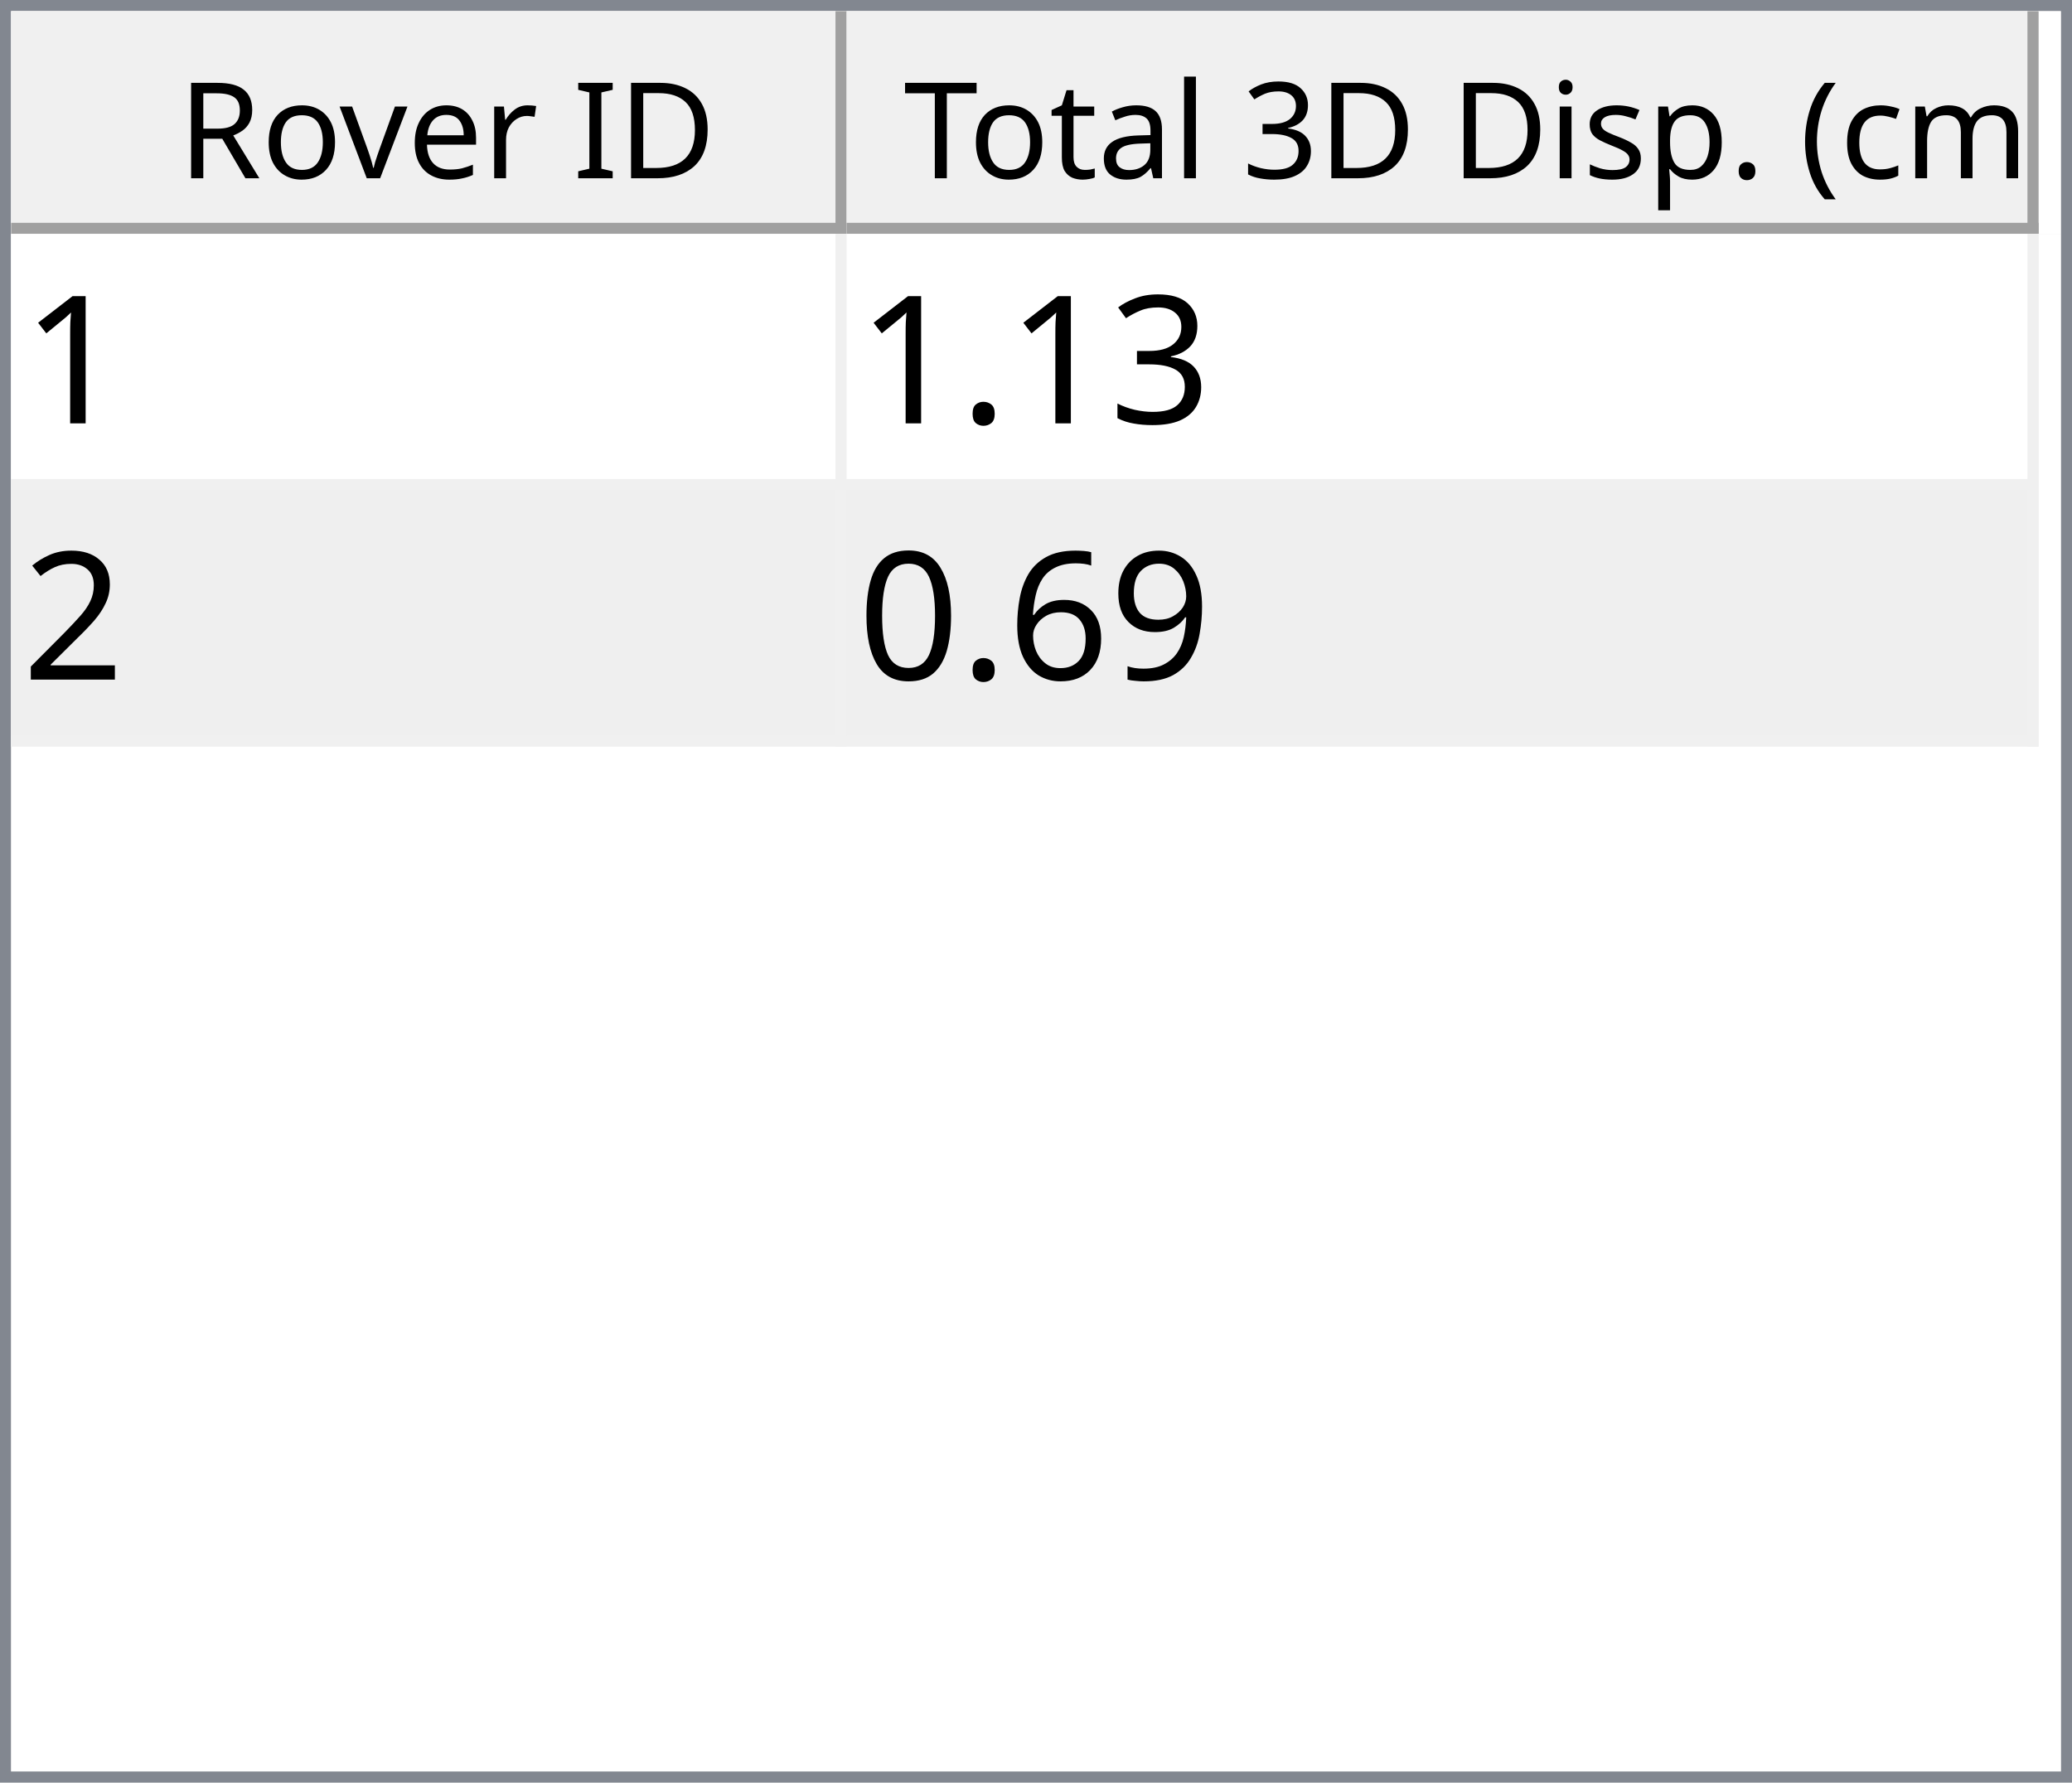
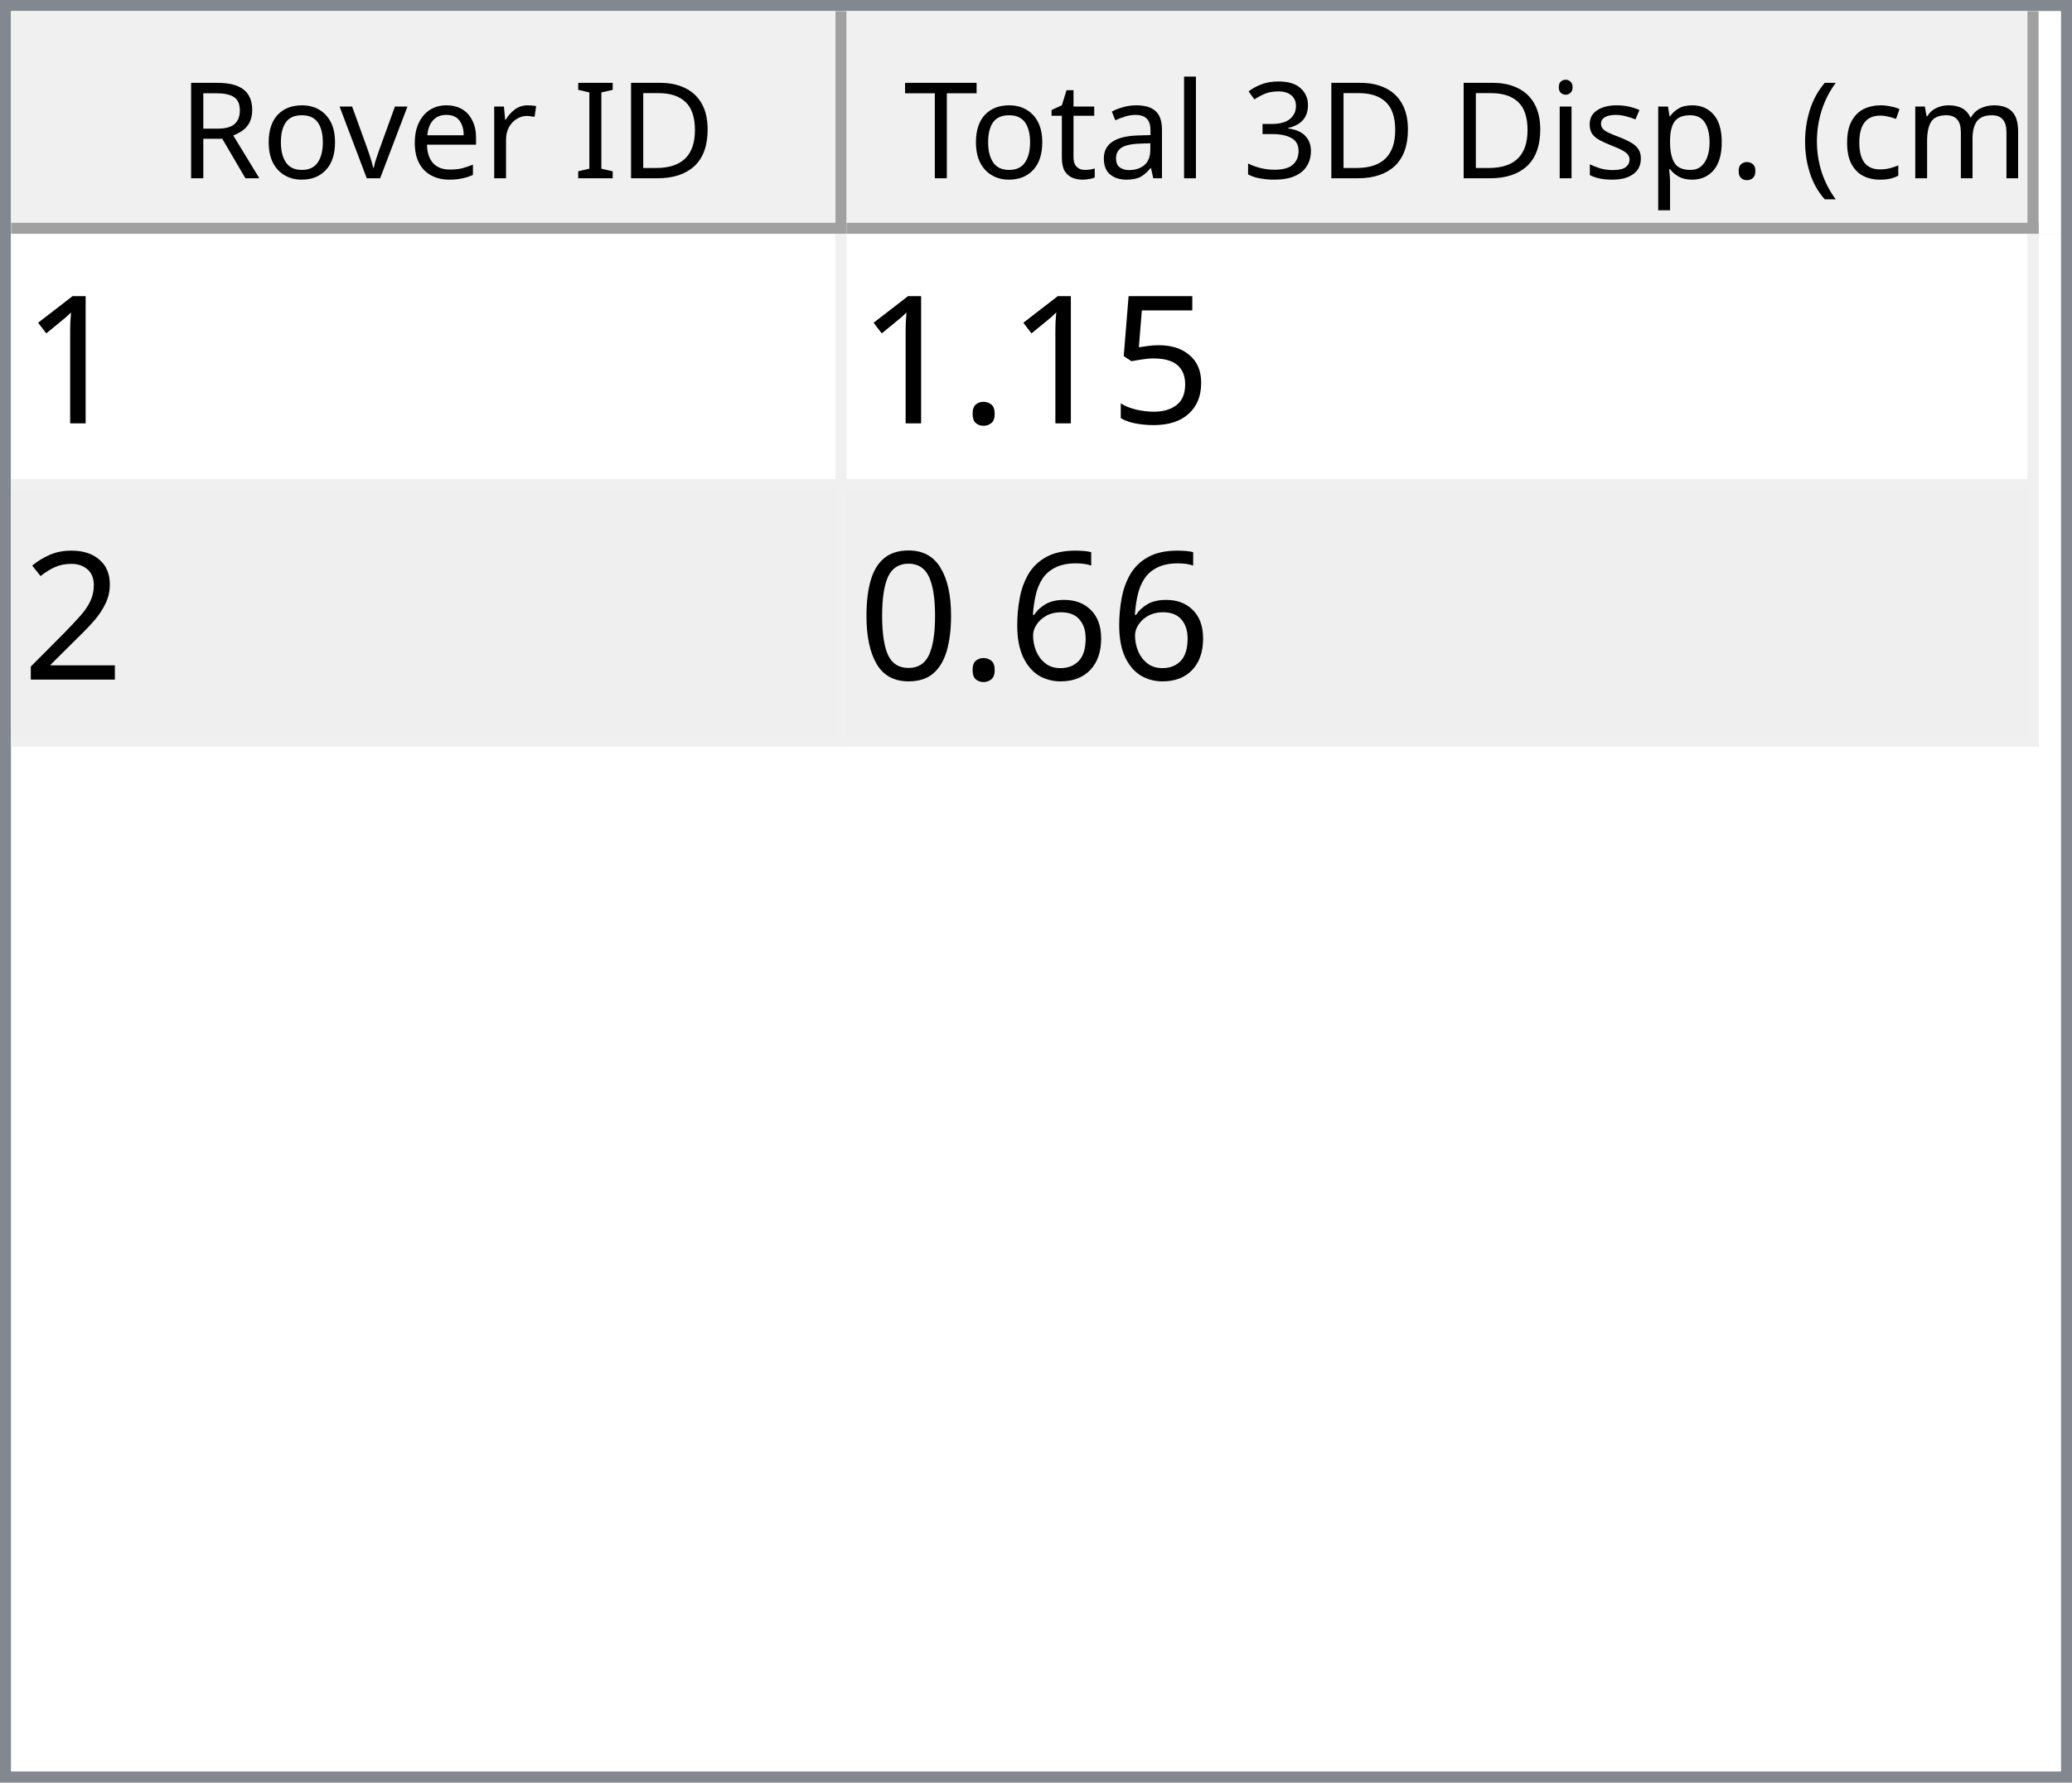
<svg xmlns="http://www.w3.org/2000/svg" style="fill-opacity:1; color-rendering:auto; color-interpolation:auto; text-rendering:auto; stroke:black; stroke-linecap:square; stroke-miterlimit:10; shape-rendering:auto; stroke-opacity:1; fill:black; stroke-dasharray:none; font-weight:normal; stroke-width:1; font-family:'Dialog'; font-style:normal; stroke-linejoin:miter; font-size:12px; stroke-dashoffset:0; image-rendering:auto;" width="186" height="160">
  <defs id="genericDefs" />
  <g>
    <defs id="defs1">
      <clipPath clipPathUnits="userSpaceOnUse" id="clipPath1">
        <path d="M0 0 L186 0 L186 160 L0 160 L0 0 Z" />
      </clipPath>
      <clipPath clipPathUnits="userSpaceOnUse" id="clipPath2">
        <path d="M0 0 L0 160 L186 160 L186 0 Z" />
      </clipPath>
      <clipPath clipPathUnits="userSpaceOnUse" id="clipPath3">
        <path d="M0 0 L0 20 L184 20 L184 0 Z" />
      </clipPath>
      <clipPath clipPathUnits="userSpaceOnUse" id="clipPath4">
        <path d="M0 0 L0 20 L75 20 L75 0 Z" />
      </clipPath>
      <clipPath clipPathUnits="userSpaceOnUse" id="clipPath5">
        <path d="M1 1 L1 19 L74 19 L74 1 Z" />
      </clipPath>
      <clipPath clipPathUnits="userSpaceOnUse" id="clipPath6">
        <path d="M0 0 L0 18 L73 18 L73 0 Z" />
      </clipPath>
      <clipPath clipPathUnits="userSpaceOnUse" id="clipPath7">
        <path d="M-0.5 -0.5 L-0.5 19.5 L74.5 19.5 L74.5 -0.5 Z" />
      </clipPath>
      <clipPath clipPathUnits="userSpaceOnUse" id="clipPath8">
        <path d="M0 0 L0 20 L107 20 L107 0 Z" />
      </clipPath>
      <clipPath clipPathUnits="userSpaceOnUse" id="clipPath9">
        <path d="M1 1 L1 19 L106 19 L106 1 Z" />
      </clipPath>
      <clipPath clipPathUnits="userSpaceOnUse" id="clipPath10">
        <path d="M0 0 L0 18 L105 18 L105 0 Z" />
      </clipPath>
      <clipPath clipPathUnits="userSpaceOnUse" id="clipPath11">
        <path d="M-0.5 -0.5 L-0.5 19.5 L106.5 19.5 L106.5 -0.5 Z" />
      </clipPath>
      <clipPath clipPathUnits="userSpaceOnUse" id="clipPath12">
        <path d="M0 0 L0 138 L184 138 L184 0 Z" />
      </clipPath>
      <clipPath clipPathUnits="userSpaceOnUse" id="clipPath13">
        <path d="M0 0 L0 46 L182 46 L182 0 Z" />
      </clipPath>
      <clipPath clipPathUnits="userSpaceOnUse" id="clipPath14">
        <path d="M-0.5 -0.5 L-0.5 45.5 L181.5 45.5 L181.5 -0.5 Z" />
      </clipPath>
      <clipPath clipPathUnits="userSpaceOnUse" id="clipPath15">
        <path d="M0 0 L0 22 L74 22 L74 0 Z" />
      </clipPath>
      <clipPath clipPathUnits="userSpaceOnUse" id="clipPath16">
        <path d="M0 0 L0 22 L106 22 L106 0 Z" />
      </clipPath>
      <font horiz-adv-x="64.551" id="font1">
        <font-face ascent="107.91" descent="25.098" units-per-em="100" style="font-style:normal; font-family:Segoe UI; font-weight:normal;" />
        <missing-glyph horiz-adv-x="64.551" d="M8.109 0 L8.109 68.266 L56.453 68.266 L56.453 0 L8.109 0 ZM15.328 7.234 L49.219 7.234 L49.219 61.031 L15.328 61.031 L15.328 7.234 Z" />
        <glyph unicode="D" horiz-adv-x="70.117" d="M9.188 0 L9.188 70.016 L28.516 70.016 Q65.531 70.016 65.531 35.891 Q65.531 19.672 55.25 9.836 Q44.969 0 27.734 0 L9.188 0 ZM17.391 62.594 L17.391 7.422 L27.828 7.422 Q41.609 7.422 49.273 14.797 Q56.938 22.172 56.938 35.688 Q56.938 62.594 28.328 62.594 L17.391 62.594 Z" />
        <glyph unicode="I" horiz-adv-x="26.611" d="M17.391 0 L9.188 0 L9.188 70.016 L17.391 70.016 L17.391 0 Z" />
        <glyph unicode=" " horiz-adv-x="27.393" d="" />
        <glyph unicode="r" horiz-adv-x="34.766" d="M34.188 41.891 Q32.078 43.5 28.125 43.5 Q23 43.5 19.555 38.672 Q16.109 33.844 16.109 25.484 L16.109 0 L8.109 0 L8.109 50 L16.109 50 L16.109 39.703 L16.312 39.703 Q18.016 44.969 21.531 47.922 Q25.047 50.875 29.391 50.875 Q32.516 50.875 34.188 50.203 L34.188 41.891 Z" />
        <glyph unicode="e" horiz-adv-x="52.295" d="M48.297 23 L12.984 23 Q13.188 14.656 17.484 10.109 Q21.781 5.562 29.297 5.562 Q37.75 5.562 44.828 11.141 L44.828 3.609 Q38.234 -1.172 27.391 -1.172 Q16.797 -1.172 10.742 5.641 Q4.688 12.453 4.688 24.812 Q4.688 36.469 11.305 43.82 Q17.922 51.172 27.734 51.172 Q37.547 51.172 42.922 44.828 Q48.297 38.484 48.297 27.203 L48.297 23 ZM40.094 29.781 Q40.047 36.719 36.75 40.578 Q33.453 44.438 27.594 44.438 Q21.922 44.438 17.969 40.383 Q14.016 36.328 13.094 29.781 L40.094 29.781 Z" />
        <glyph unicode="v" horiz-adv-x="47.9" d="M47.406 50 L27.484 0 L19.625 0 L0.688 50 L9.469 50 L22.172 13.672 Q23.578 9.672 23.922 6.688 L24.125 6.688 Q24.609 10.453 25.688 13.484 L38.969 50 L47.406 50 Z" />
        <glyph unicode="o" horiz-adv-x="58.594" d="M29 -1.172 Q17.922 -1.172 11.305 5.836 Q4.688 12.844 4.688 24.422 Q4.688 37.016 11.57 44.094 Q18.453 51.172 30.172 51.172 Q41.359 51.172 47.633 44.289 Q53.906 37.406 53.906 25.203 Q53.906 13.234 47.141 6.031 Q40.375 -1.172 29 -1.172 ZM29.594 44.438 Q21.875 44.438 17.383 39.188 Q12.891 33.938 12.891 24.703 Q12.891 15.828 17.43 10.695 Q21.969 5.562 29.594 5.562 Q37.359 5.562 41.531 10.594 Q45.703 15.625 45.703 24.906 Q45.703 34.281 41.531 39.359 Q37.359 44.438 29.594 44.438 Z" />
        <glyph unicode="R" horiz-adv-x="59.814" d="M59.375 0 L49.609 0 L37.891 19.625 Q36.281 22.359 34.766 24.289 Q33.25 26.219 31.664 27.438 Q30.078 28.656 28.25 29.219 Q26.422 29.781 24.125 29.781 L17.391 29.781 L17.391 0 L9.188 0 L9.188 70.016 L30.078 70.016 Q34.672 70.016 38.555 68.867 Q42.438 67.719 45.289 65.375 Q48.141 63.031 49.758 59.547 Q51.375 56.062 51.375 51.375 Q51.375 47.703 50.273 44.656 Q49.172 41.609 47.148 39.211 Q45.125 36.812 42.266 35.133 Q39.406 33.453 35.844 32.516 L35.844 32.328 Q37.594 31.547 38.891 30.547 Q40.188 29.547 41.359 28.18 Q42.531 26.812 43.68 25.078 Q44.828 23.344 46.234 21.047 L59.375 0 ZM17.391 62.594 L17.391 37.203 L28.516 37.203 Q31.594 37.203 34.203 38.133 Q36.812 39.062 38.719 40.797 Q40.625 42.531 41.703 45.047 Q42.781 47.562 42.781 50.688 Q42.781 56.297 39.141 59.445 Q35.5 62.594 28.609 62.594 L17.391 62.594 Z" />
        <glyph unicode=")" horiz-adv-x="30.176" d="M8.297 -15.922 L1.172 -15.922 Q16.406 2.344 16.406 26.812 Q16.406 51.469 1.078 70.016 L8.297 70.016 Q23.531 52.156 23.531 26.703 Q23.531 1.375 8.297 -15.922 Z" />
        <glyph unicode="m" horiz-adv-x="86.133" d="M79.109 0 L71.094 0 L71.094 28.719 Q71.094 37.016 68.531 40.727 Q65.969 44.438 59.906 44.438 Q54.781 44.438 51.195 39.75 Q47.609 35.062 47.609 28.516 L47.609 0 L39.594 0 L39.594 29.688 Q39.594 44.438 28.219 44.438 Q22.953 44.438 19.531 40.016 Q16.109 35.594 16.109 28.516 L16.109 0 L8.109 0 L8.109 50 L16.109 50 L16.109 42.094 L16.312 42.094 Q21.625 51.172 31.844 51.172 Q36.969 51.172 40.773 48.312 Q44.578 45.453 46 40.828 Q51.562 51.172 62.594 51.172 Q79.109 51.172 79.109 30.812 L79.109 0 Z" />
        <glyph unicode="c" horiz-adv-x="46.191" d="M42.188 2.297 Q36.422 -1.172 28.516 -1.172 Q17.828 -1.172 11.258 5.789 Q4.688 12.75 4.688 23.828 Q4.688 36.188 11.766 43.68 Q18.844 51.172 30.672 51.172 Q37.25 51.172 42.281 48.734 L42.281 40.531 Q36.719 44.438 30.375 44.438 Q22.703 44.438 17.797 38.945 Q12.891 33.453 12.891 24.516 Q12.891 15.719 17.508 10.641 Q22.125 5.562 29.891 5.562 Q36.422 5.562 42.188 9.906 L42.188 2.297 Z" />
        <glyph unicode="(" horiz-adv-x="30.176" d="M29.109 -15.922 L21.969 -15.922 Q6.844 1.375 6.844 26.703 Q6.844 52.156 21.969 70.016 L29.203 70.016 Q13.875 51.469 13.875 26.812 Q13.875 2.344 29.109 -15.922 Z" />
        <glyph unicode="." horiz-adv-x="21.68" d="M10.891 -1.078 Q8.641 -1.078 7.055 0.539 Q5.469 2.156 5.469 4.391 Q5.469 6.641 7.055 8.273 Q8.641 9.906 10.891 9.906 Q13.188 9.906 14.797 8.273 Q16.406 6.641 16.406 4.391 Q16.406 2.156 14.797 0.539 Q13.188 -1.078 10.891 -1.078 Z" />
        <glyph unicode="p" horiz-adv-x="58.789" d="M16.312 7.234 L16.109 7.234 L16.109 -23 L8.109 -23 L8.109 50 L16.109 50 L16.109 41.219 L16.312 41.219 Q22.219 51.172 33.594 51.172 Q43.266 51.172 48.688 44.461 Q54.109 37.75 54.109 26.469 Q54.109 13.922 48 6.375 Q41.891 -1.172 31.297 -1.172 Q21.578 -1.172 16.312 7.234 ZM16.109 27.391 L16.109 20.406 Q16.109 14.203 20.141 9.883 Q24.172 5.562 30.375 5.562 Q37.641 5.562 41.773 11.133 Q45.906 16.703 45.906 26.609 Q45.906 34.969 42.047 39.703 Q38.188 44.438 31.594 44.438 Q24.609 44.438 20.359 39.578 Q16.109 34.719 16.109 27.391 Z" />
        <glyph unicode="s" horiz-adv-x="42.432" d="M5.078 1.812 L5.078 10.406 Q11.625 5.562 19.484 5.562 Q30.031 5.562 30.031 12.594 Q30.031 14.594 29.125 15.992 Q28.219 17.391 26.68 18.461 Q25.141 19.531 23.07 20.383 Q21 21.234 18.609 22.172 Q15.281 23.484 12.766 24.828 Q10.25 26.172 8.57 27.859 Q6.891 29.547 6.031 31.695 Q5.172 33.844 5.172 36.719 Q5.172 40.234 6.789 42.945 Q8.406 45.656 11.086 47.484 Q13.766 49.312 17.211 50.242 Q20.656 51.172 24.312 51.172 Q30.812 51.172 35.938 48.922 L35.938 40.828 Q30.422 44.438 23.25 44.438 Q21 44.438 19.195 43.922 Q17.391 43.406 16.094 42.477 Q14.797 41.547 14.086 40.258 Q13.375 38.969 13.375 37.406 Q13.375 35.453 14.086 34.133 Q14.797 32.812 16.164 31.789 Q17.531 30.766 19.484 29.938 Q21.438 29.109 23.922 28.125 Q27.25 26.859 29.883 25.516 Q32.516 24.172 34.375 22.484 Q36.234 20.797 37.234 18.602 Q38.234 16.406 38.234 13.375 Q38.234 9.672 36.602 6.938 Q34.969 4.203 32.234 2.398 Q29.5 0.594 25.93 -0.289 Q22.359 -1.172 18.453 -1.172 Q10.75 -1.172 5.078 1.812 Z" />
        <glyph unicode="i" horiz-adv-x="24.219" d="M12.203 62.703 Q10.062 62.703 8.547 64.164 Q7.031 65.625 7.031 67.875 Q7.031 70.125 8.547 71.609 Q10.062 73.094 12.203 73.094 Q14.406 73.094 15.945 71.609 Q17.484 70.125 17.484 67.875 Q17.484 65.719 15.945 64.211 Q14.406 62.703 12.203 62.703 ZM16.109 0 L8.109 0 L8.109 50 L16.109 50 L16.109 0 Z" />
        <glyph unicode="3" horiz-adv-x="53.906" d="M46.531 19.828 Q46.531 15.094 44.75 11.211 Q42.969 7.328 39.719 4.57 Q36.469 1.812 31.93 0.297 Q27.391 -1.219 21.922 -1.219 Q11.922 -1.219 6 2.594 L6 11.188 Q13.094 5.609 22.219 5.609 Q25.875 5.609 28.828 6.539 Q31.781 7.469 33.906 9.227 Q36.031 10.984 37.18 13.477 Q38.328 15.969 38.328 19.094 Q38.328 32.812 18.797 32.812 L12.984 32.812 L12.984 39.594 L18.5 39.594 Q35.797 39.594 35.797 52.484 Q35.797 64.406 22.609 64.406 Q15.188 64.406 8.688 59.422 L8.688 67.188 Q15.375 71.188 24.609 71.188 Q29 71.188 32.57 69.969 Q36.141 68.75 38.68 66.555 Q41.219 64.359 42.609 61.281 Q44 58.203 44 54.5 Q44 40.672 30.031 36.719 L30.031 36.531 Q33.594 36.141 36.625 34.797 Q39.656 33.453 41.852 31.305 Q44.047 29.156 45.289 26.25 Q46.531 23.344 46.531 19.828 Z" />
        <glyph unicode="l" horiz-adv-x="24.219" d="M16.109 0 L8.109 0 L8.109 74.031 L16.109 74.031 L16.109 0 Z" />
        <glyph unicode="a" horiz-adv-x="50.879" d="M43.891 0 L35.891 0 L35.891 7.812 L35.688 7.812 Q30.469 -1.172 20.312 -1.172 Q12.844 -1.172 8.617 2.781 Q4.391 6.734 4.391 13.281 Q4.391 27.297 20.906 29.594 L35.891 31.688 Q35.891 44.438 25.594 44.438 Q16.547 44.438 9.281 38.281 L9.281 46.484 Q16.656 51.172 26.266 51.172 Q43.891 51.172 43.891 32.516 L43.891 0 ZM35.891 25.297 L23.828 23.641 Q18.266 22.859 15.43 20.875 Q12.594 18.891 12.594 13.875 Q12.594 10.203 15.211 7.883 Q17.828 5.562 22.172 5.562 Q28.125 5.562 32.008 9.742 Q35.891 13.922 35.891 20.312 L35.891 25.297 Z" />
        <glyph unicode="t" horiz-adv-x="33.887" d="M31.297 0.484 Q28.469 -1.078 23.828 -1.078 Q10.688 -1.078 10.688 13.578 L10.688 43.172 L2.094 43.172 L2.094 50 L10.688 50 L10.688 62.203 L18.703 64.797 L18.703 50 L31.297 50 L31.297 43.172 L18.703 43.172 L18.703 14.984 Q18.703 9.969 20.414 7.82 Q22.125 5.672 26.078 5.672 Q29.109 5.672 31.297 7.328 L31.297 0.484 Z" />
        <glyph unicode="T" horiz-adv-x="52.393" d="M50.594 62.594 L30.375 62.594 L30.375 0 L22.172 0 L22.172 62.594 L2 62.594 L2 70.016 L50.594 70.016 L50.594 62.594 Z" />
      </font>
      <font horiz-adv-x="75.0" id="font2">
        <font-face ascent="100.537" descent="21.973" units-per-em="100" style="font-style:normal; font-family:sans-serif; font-weight:normal;" />
        <missing-glyph horiz-adv-x="75.0" d="M12.5 0 L12.5 62.5 L62.5 62.5 L62.5 0 L12.5 0 ZM14.062 1.562 L60.938 1.562 L60.938 60.938 L14.062 60.938 L14.062 1.562 Z" />
        <glyph unicode="1" horiz-adv-x="55.615" d="M37.25 0 L28.469 0 L28.469 56 Q25.297 52.984 20.141 49.953 Q14.984 46.922 10.891 45.406 L10.891 53.906 Q18.266 57.375 23.781 62.305 Q29.297 67.234 31.594 71.875 L37.25 71.875 L37.25 0 Z" />
-         <glyph unicode="3" horiz-adv-x="55.615" d="M4.203 18.891 L12.984 20.062 Q14.5 12.594 18.141 9.297 Q21.781 6 27 6 Q33.203 6 37.477 10.297 Q41.75 14.594 41.75 20.953 Q41.75 27 37.797 30.93 Q33.844 34.859 27.734 34.859 Q25.25 34.859 21.531 33.891 L22.516 41.609 Q23.391 41.5 23.922 41.5 Q29.547 41.5 34.039 44.43 Q38.531 47.359 38.531 53.469 Q38.531 58.297 35.258 61.477 Q31.984 64.656 26.812 64.656 Q21.688 64.656 18.266 61.43 Q14.844 58.203 13.875 51.766 L5.078 53.328 Q6.688 62.156 12.398 67.016 Q18.109 71.875 26.609 71.875 Q32.469 71.875 37.398 69.359 Q42.328 66.844 44.945 62.5 Q47.562 58.156 47.562 53.266 Q47.562 48.641 45.07 44.828 Q42.578 41.016 37.703 38.766 Q44.047 37.312 47.562 32.695 Q51.078 28.078 51.078 21.141 Q51.078 11.766 44.242 5.25 Q37.406 -1.266 26.953 -1.266 Q17.531 -1.266 11.305 4.352 Q5.078 9.969 4.203 18.891 Z" />
+         <glyph unicode="5" horiz-adv-x="55.615" d="M4.156 18.75 L13.375 19.531 Q14.406 12.797 18.141 9.398 Q21.875 6 27.156 6 Q33.5 6 37.891 10.789 Q42.281 15.578 42.281 23.484 Q42.281 31 38.062 35.352 Q33.844 39.703 27 39.703 Q22.75 39.703 19.336 37.773 Q15.922 35.844 13.969 32.766 L5.719 33.844 L12.641 70.609 L48.25 70.609 L48.25 62.203 L19.672 62.203 L15.828 42.969 Q22.266 47.469 29.344 47.469 Q38.719 47.469 45.164 40.969 Q51.609 34.469 51.609 24.266 Q51.609 14.547 45.953 7.469 Q39.062 -1.219 27.156 -1.219 Q17.391 -1.219 11.211 4.25 Q5.031 9.719 4.156 18.75 Z" />
        <glyph unicode="." horiz-adv-x="27.783" d="M9.078 0 L9.078 10.016 L19.094 10.016 L19.094 0 L9.078 0 Z" />
        <glyph unicode="2" horiz-adv-x="55.615" d="M50.344 8.453 L50.344 0 L3.031 0 Q2.938 3.172 4.047 6.109 Q5.859 10.938 9.836 15.625 Q13.812 20.312 21.344 26.469 Q33.016 36.031 37.117 41.625 Q41.219 47.219 41.219 52.203 Q41.219 57.422 37.477 61.008 Q33.734 64.594 27.734 64.594 Q21.391 64.594 17.578 60.789 Q13.766 56.984 13.719 50.25 L4.688 51.172 Q5.609 61.281 11.664 66.578 Q17.719 71.875 27.938 71.875 Q38.234 71.875 44.242 66.164 Q50.25 60.453 50.25 52 Q50.25 47.703 48.492 43.555 Q46.734 39.406 42.656 34.812 Q38.578 30.219 29.109 22.219 Q21.188 15.578 18.945 13.211 Q16.703 10.844 15.234 8.453 L50.344 8.453 Z" />
-         <glyph unicode="9" horiz-adv-x="55.615" d="M5.469 16.547 L13.922 17.328 Q14.984 11.375 18.016 8.688 Q21.047 6 25.781 6 Q29.828 6 32.883 7.859 Q35.938 9.719 37.891 12.82 Q39.844 15.922 41.164 21.195 Q42.484 26.469 42.484 31.938 Q42.484 32.516 42.438 33.688 Q39.797 29.5 35.234 26.883 Q30.672 24.266 25.344 24.266 Q16.453 24.266 10.305 30.711 Q4.156 37.156 4.156 47.703 Q4.156 58.594 10.578 65.234 Q17 71.875 26.656 71.875 Q33.641 71.875 39.43 68.117 Q45.219 64.359 48.219 57.398 Q51.219 50.438 51.219 37.25 Q51.219 23.531 48.242 15.406 Q45.266 7.281 39.383 3.031 Q33.5 -1.219 25.594 -1.219 Q17.188 -1.219 11.867 3.445 Q6.547 8.109 5.469 16.547 ZM41.453 48.141 Q41.453 55.719 37.43 60.156 Q33.406 64.594 27.734 64.594 Q21.875 64.594 17.531 59.812 Q13.188 55.031 13.188 47.406 Q13.188 40.578 17.312 36.305 Q21.438 32.031 27.484 32.031 Q33.594 32.031 37.523 36.305 Q41.453 40.578 41.453 48.141 Z" />
        <glyph unicode="6" horiz-adv-x="55.615" d="M49.75 54.047 L41.016 53.375 Q39.844 58.547 37.703 60.891 Q34.125 64.656 28.906 64.656 Q24.703 64.656 21.531 62.312 Q17.391 59.281 14.992 53.469 Q12.594 47.656 12.5 36.922 Q15.672 41.75 20.266 44.094 Q24.859 46.438 29.891 46.438 Q38.672 46.438 44.852 39.969 Q51.031 33.5 51.031 23.25 Q51.031 16.5 48.125 10.719 Q45.219 4.938 40.141 1.859 Q35.062 -1.219 28.609 -1.219 Q17.625 -1.219 10.695 6.859 Q3.766 14.938 3.766 33.5 Q3.766 54.25 11.422 63.672 Q18.109 71.875 29.438 71.875 Q37.891 71.875 43.289 67.141 Q48.688 62.406 49.75 54.047 ZM13.875 23.188 Q13.875 18.656 15.797 14.508 Q17.719 10.359 21.188 8.18 Q24.656 6 28.469 6 Q34.031 6 38.039 10.492 Q42.047 14.984 42.047 22.703 Q42.047 30.125 38.086 34.398 Q34.125 38.672 28.125 38.672 Q22.172 38.672 18.023 34.398 Q13.875 30.125 13.875 23.188 Z" />
        <glyph unicode="0" horiz-adv-x="55.615" d="M4.156 35.297 Q4.156 48 6.766 55.742 Q9.375 63.484 14.523 67.68 Q19.672 71.875 27.484 71.875 Q33.25 71.875 37.594 69.555 Q41.938 67.234 44.773 62.867 Q47.609 58.5 49.219 52.227 Q50.828 45.953 50.828 35.297 Q50.828 22.703 48.242 14.969 Q45.656 7.234 40.508 3.008 Q35.359 -1.219 27.484 -1.219 Q17.141 -1.219 11.234 6.203 Q4.156 15.141 4.156 35.297 ZM13.188 35.297 Q13.188 17.672 17.312 11.836 Q21.438 6 27.484 6 Q33.547 6 37.672 11.859 Q41.797 17.719 41.797 35.297 Q41.797 52.984 37.672 58.789 Q33.547 64.594 27.391 64.594 Q21.344 64.594 17.719 59.469 Q13.188 52.938 13.188 35.297 Z" />
      </font>
    </defs>
    <g style="fill:white; stroke:white;">
      <rect x="0" y="0" width="186" style="clip-path:url(#clipPath1); stroke:none;" height="160" />
    </g>
    <g style="fill:white; text-rendering:optimizeSpeed; color-rendering:optimizeSpeed; image-rendering:optimizeSpeed; shape-rendering:crispEdges; stroke:white; color-interpolation:sRGB;">
      <rect x="0" width="186" height="160" y="0" style="stroke:none;" />
      <path style="stroke:none;" d="M0 160 L186 160 L186 0 L0 0 Z" />
    </g>
    <g style="fill:rgb(240,240,240); font-family:'Segoe UI'; stroke:rgb(240,240,240);">
      <rect x="0" y="0" width="186" style="clip-path:url(#clipPath2); stroke:none;" height="160" />
    </g>
    <g style="fill:rgb(130,135,144); font-family:'Segoe UI'; stroke:rgb(130,135,144);">
      <path d="M0 0 L186 0 L186 160 L0 160 L0 0 ZM1 1 L185 1 L185 159 L1 159 L1 1 Z" style="fill-rule:evenodd; clip-path:url(#clipPath2); stroke:none;" />
    </g>
    <g style="fill:white; font-family:'Segoe UI'; stroke:white;" transform="translate(1,1)">
      <rect x="0" y="0" width="184" style="clip-path:url(#clipPath3); stroke:none;" height="20" />
    </g>
    <g style="fill:rgb(240,240,240); font-family:'Segoe UI'; stroke:rgb(240,240,240);" transform="translate(1,1)">
      <rect x="0" y="0" width="75" style="clip-path:url(#clipPath4); stroke:none;" height="20" />
    </g>
    <g style="font-family:'Segoe UI';" transform="translate(2,2)">
      <text x="14" xml:space="preserve" y="14" style="clip-path:url(#clipPath6); stroke:none;">Rover ID</text>
    </g>
    <g style="fill:rgb(160,160,160); font-family:'Segoe UI'; stroke:rgb(160,160,160); stroke-linejoin:bevel;" transform="translate(1.5,1.5)">
      <line x1="74" x2="74" y1="0" style="fill:none; clip-path:url(#clipPath7);" y2="19" />
    </g>
    <g style="fill:rgb(160,160,160); font-family:'Segoe UI'; stroke:rgb(160,160,160); stroke-linejoin:bevel;" transform="matrix(1,0,0,1,1,1) translate(0.5,0.5)">
      <line x1="0" x2="74" y1="19" style="fill:none; clip-path:url(#clipPath7);" y2="19" />
    </g>
    <g style="fill:rgb(240,240,240); font-family:'Segoe UI'; stroke:rgb(240,240,240);" transform="translate(76,1)">
      <rect x="0" y="0" width="107" style="clip-path:url(#clipPath8); stroke:none;" height="20" />
    </g>
    <g style="font-family:'Segoe UI';" transform="translate(77,2)">
      <text x="1" xml:space="preserve" y="14" style="clip-path:url(#clipPath10); stroke:none;"> Total 3D Disp. (cm)</text>
    </g>
    <g style="fill:rgb(160,160,160); font-family:'Segoe UI'; stroke:rgb(160,160,160); stroke-linejoin:bevel;" transform="translate(76.5,1.5)">
      <line x1="106" x2="106" y1="0" style="fill:none; clip-path:url(#clipPath11);" y2="19" />
    </g>
    <g style="fill:rgb(160,160,160); font-family:'Segoe UI'; stroke:rgb(160,160,160); stroke-linejoin:bevel;" transform="matrix(1,0,0,1,76,1) translate(0.5,0.5)">
      <line x1="0" x2="106" y1="19" style="fill:none; clip-path:url(#clipPath11);" y2="19" />
    </g>
    <g style="fill:white; font-family:'Segoe UI'; stroke:white;" transform="translate(1,21)">
      <rect x="0" y="0" width="184" style="clip-path:url(#clipPath12); stroke:none;" height="138" />
    </g>
    <g style="fill:rgb(240,240,240); font-size:16px; font-family:sans-serif; stroke:rgb(240,240,240);" transform="translate(1,21)">
      <rect x="0" y="0" width="182" style="clip-path:url(#clipPath13); stroke:none;" height="46" />
      <line transform="translate(0.5,0.5)" x1="0" x2="181" y1="22" style="clip-path:url(#clipPath14); fill:none; stroke-linejoin:bevel;" y2="22" />
    </g>
    <g transform="matrix(1,0,0,1,1,21) translate(0.5,0.5)" style="fill:rgb(240,240,240); font-size:16px; font-family:sans-serif; stroke:rgb(240,240,240); stroke-linejoin:bevel;">
      <line x1="0" x2="181" y1="45" style="fill:none; clip-path:url(#clipPath14);" y2="45" />
    </g>
    <g transform="matrix(1,0,0,1,1,21) translate(0.5,0.5)" style="fill:rgb(240,240,240); font-size:16px; font-family:sans-serif; stroke:rgb(240,240,240); stroke-linejoin:bevel;">
      <line x1="74" x2="74" y1="0" style="fill:none; clip-path:url(#clipPath14);" y2="45" />
    </g>
    <g transform="matrix(1,0,0,1,1,21) translate(0.5,0.5)" style="fill:rgb(240,240,240); font-size:16px; font-family:sans-serif; stroke:rgb(240,240,240); stroke-linejoin:bevel;">
      <line x1="181" x2="181" y1="0" style="fill:none; clip-path:url(#clipPath14);" y2="45" />
    </g>
    <g style="fill:white; font-size:16px; font-family:sans-serif; stroke:white;" transform="matrix(1,0,0,1,1,21)">
      <rect x="0" y="0" width="74" style="clip-path:url(#clipPath15); stroke:none;" height="22" />
      <text x="1" y="17" style="fill:black; clip-path:url(#clipPath15); stroke:none;" xml:space="preserve">1</text>
    </g>
    <g style="fill:white; font-size:16px; font-family:sans-serif; stroke:white;" transform="matrix(1,0,0,1,1,21) translate(75,0)">
      <rect x="0" y="0" width="106" style="clip-path:url(#clipPath16); stroke:none;" height="22" />
-       <text x="1" y="17" style="fill:black; clip-path:url(#clipPath16); stroke:none;" xml:space="preserve">1.13</text>
+       <text x="1" y="17" style="fill:black; clip-path:url(#clipPath16); stroke:none;" xml:space="preserve">1.15</text>
    </g>
    <g style="fill:rgb(239,239,239); font-size:16px; font-family:sans-serif; stroke:rgb(239,239,239);" transform="matrix(1,0,0,1,1,21) translate(0,23)">
      <rect x="0" y="0" width="74" style="clip-path:url(#clipPath15); stroke:none;" height="22" />
      <text x="1" y="17" style="fill:black; clip-path:url(#clipPath15); stroke:none;" xml:space="preserve">2</text>
    </g>
    <g style="fill:rgb(239,239,239); font-size:16px; font-family:sans-serif; stroke:rgb(239,239,239);" transform="matrix(1,0,0,1,1,21) translate(75,23)">
      <rect x="0" y="0" width="106" style="clip-path:url(#clipPath16); stroke:none;" height="22" />
-       <text x="1" y="17" style="fill:black; clip-path:url(#clipPath16); stroke:none;" xml:space="preserve">0.69</text>
+       <text x="1" y="17" style="fill:black; clip-path:url(#clipPath16); stroke:none;" xml:space="preserve">0.66</text>
    </g>
  </g>
</svg>
